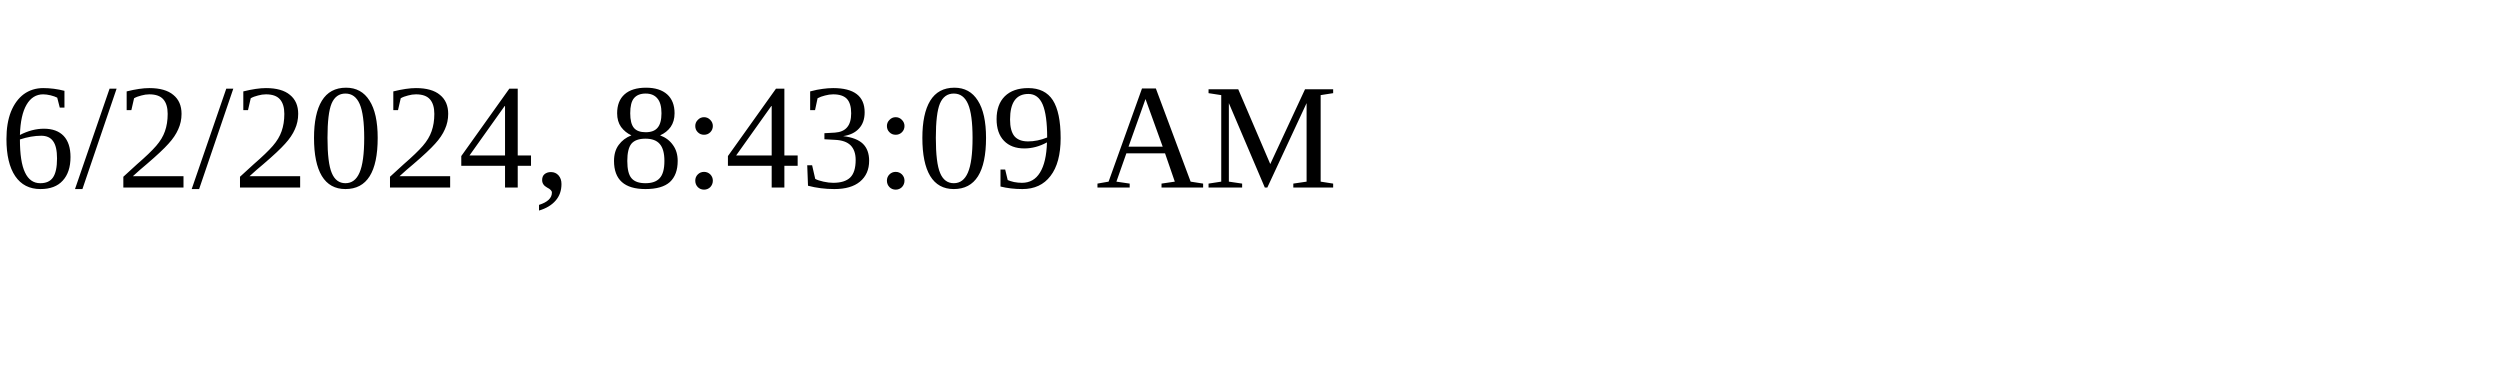
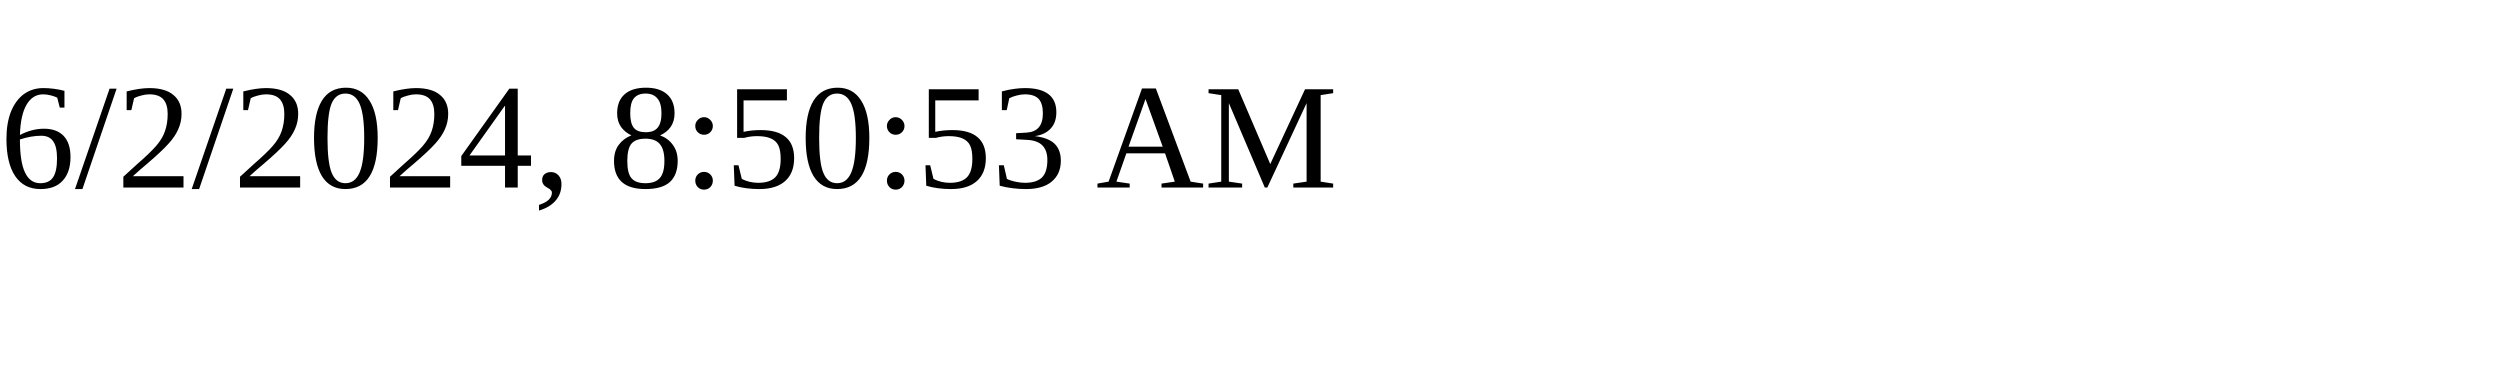
<svg xmlns="http://www.w3.org/2000/svg" height="30" width="200">
-   <text x="0" y="15">6/2/2024, 8:43:09 AM</text>
+   <text x="0" y="15">6/2/2024, 8:50:53 AM</text>
</svg>
